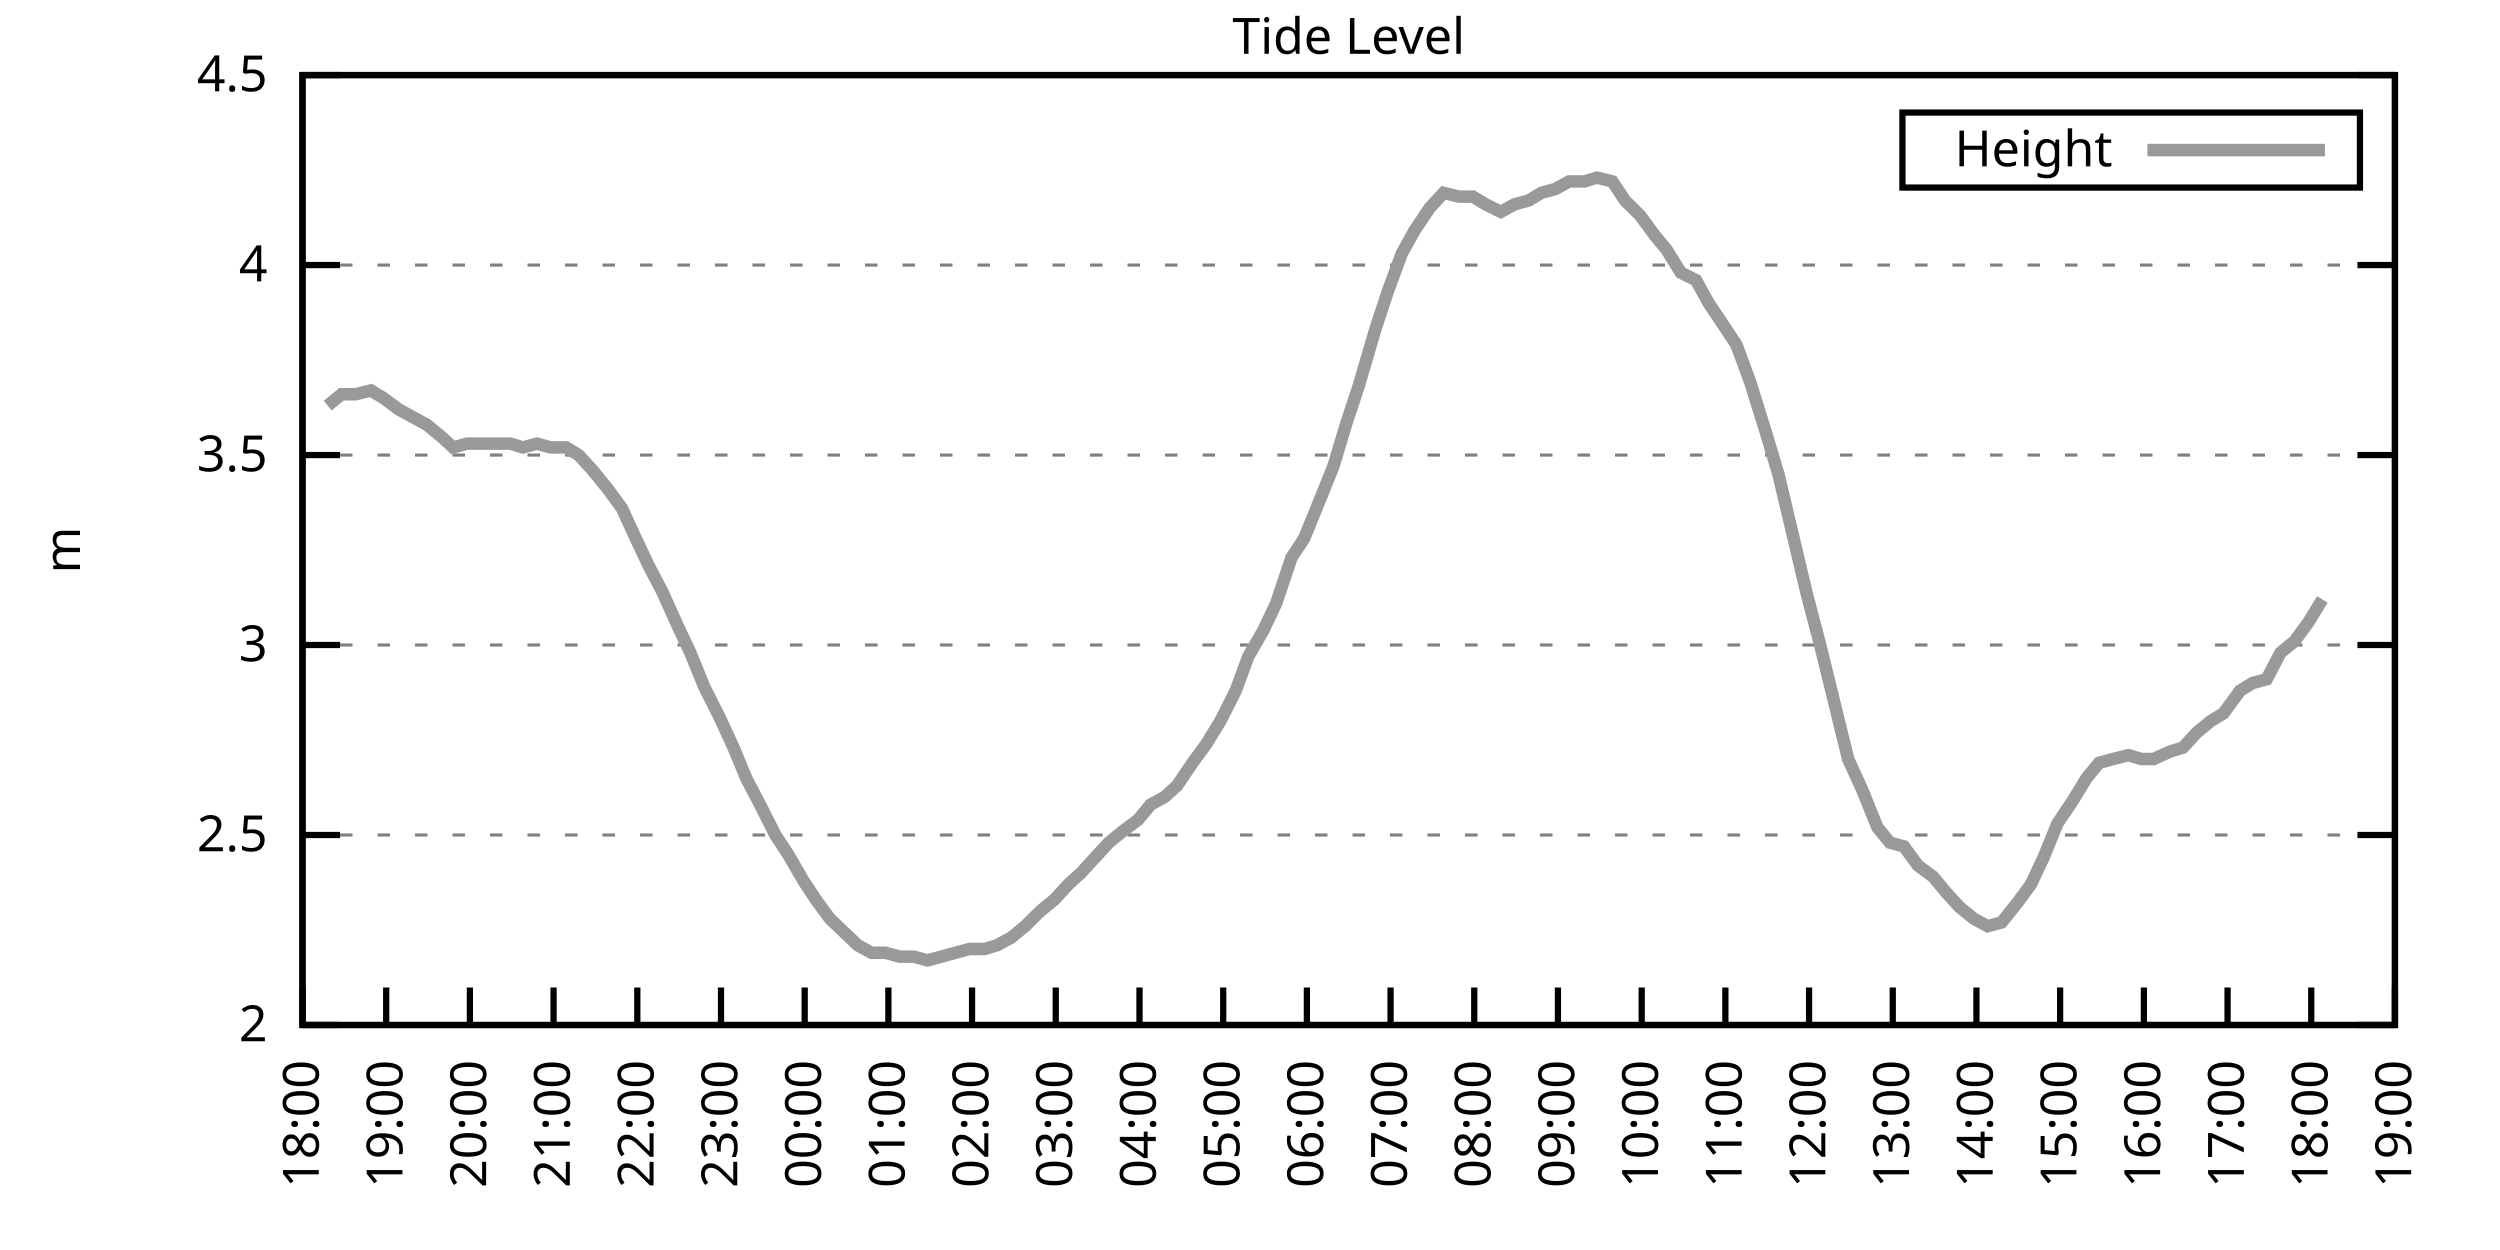
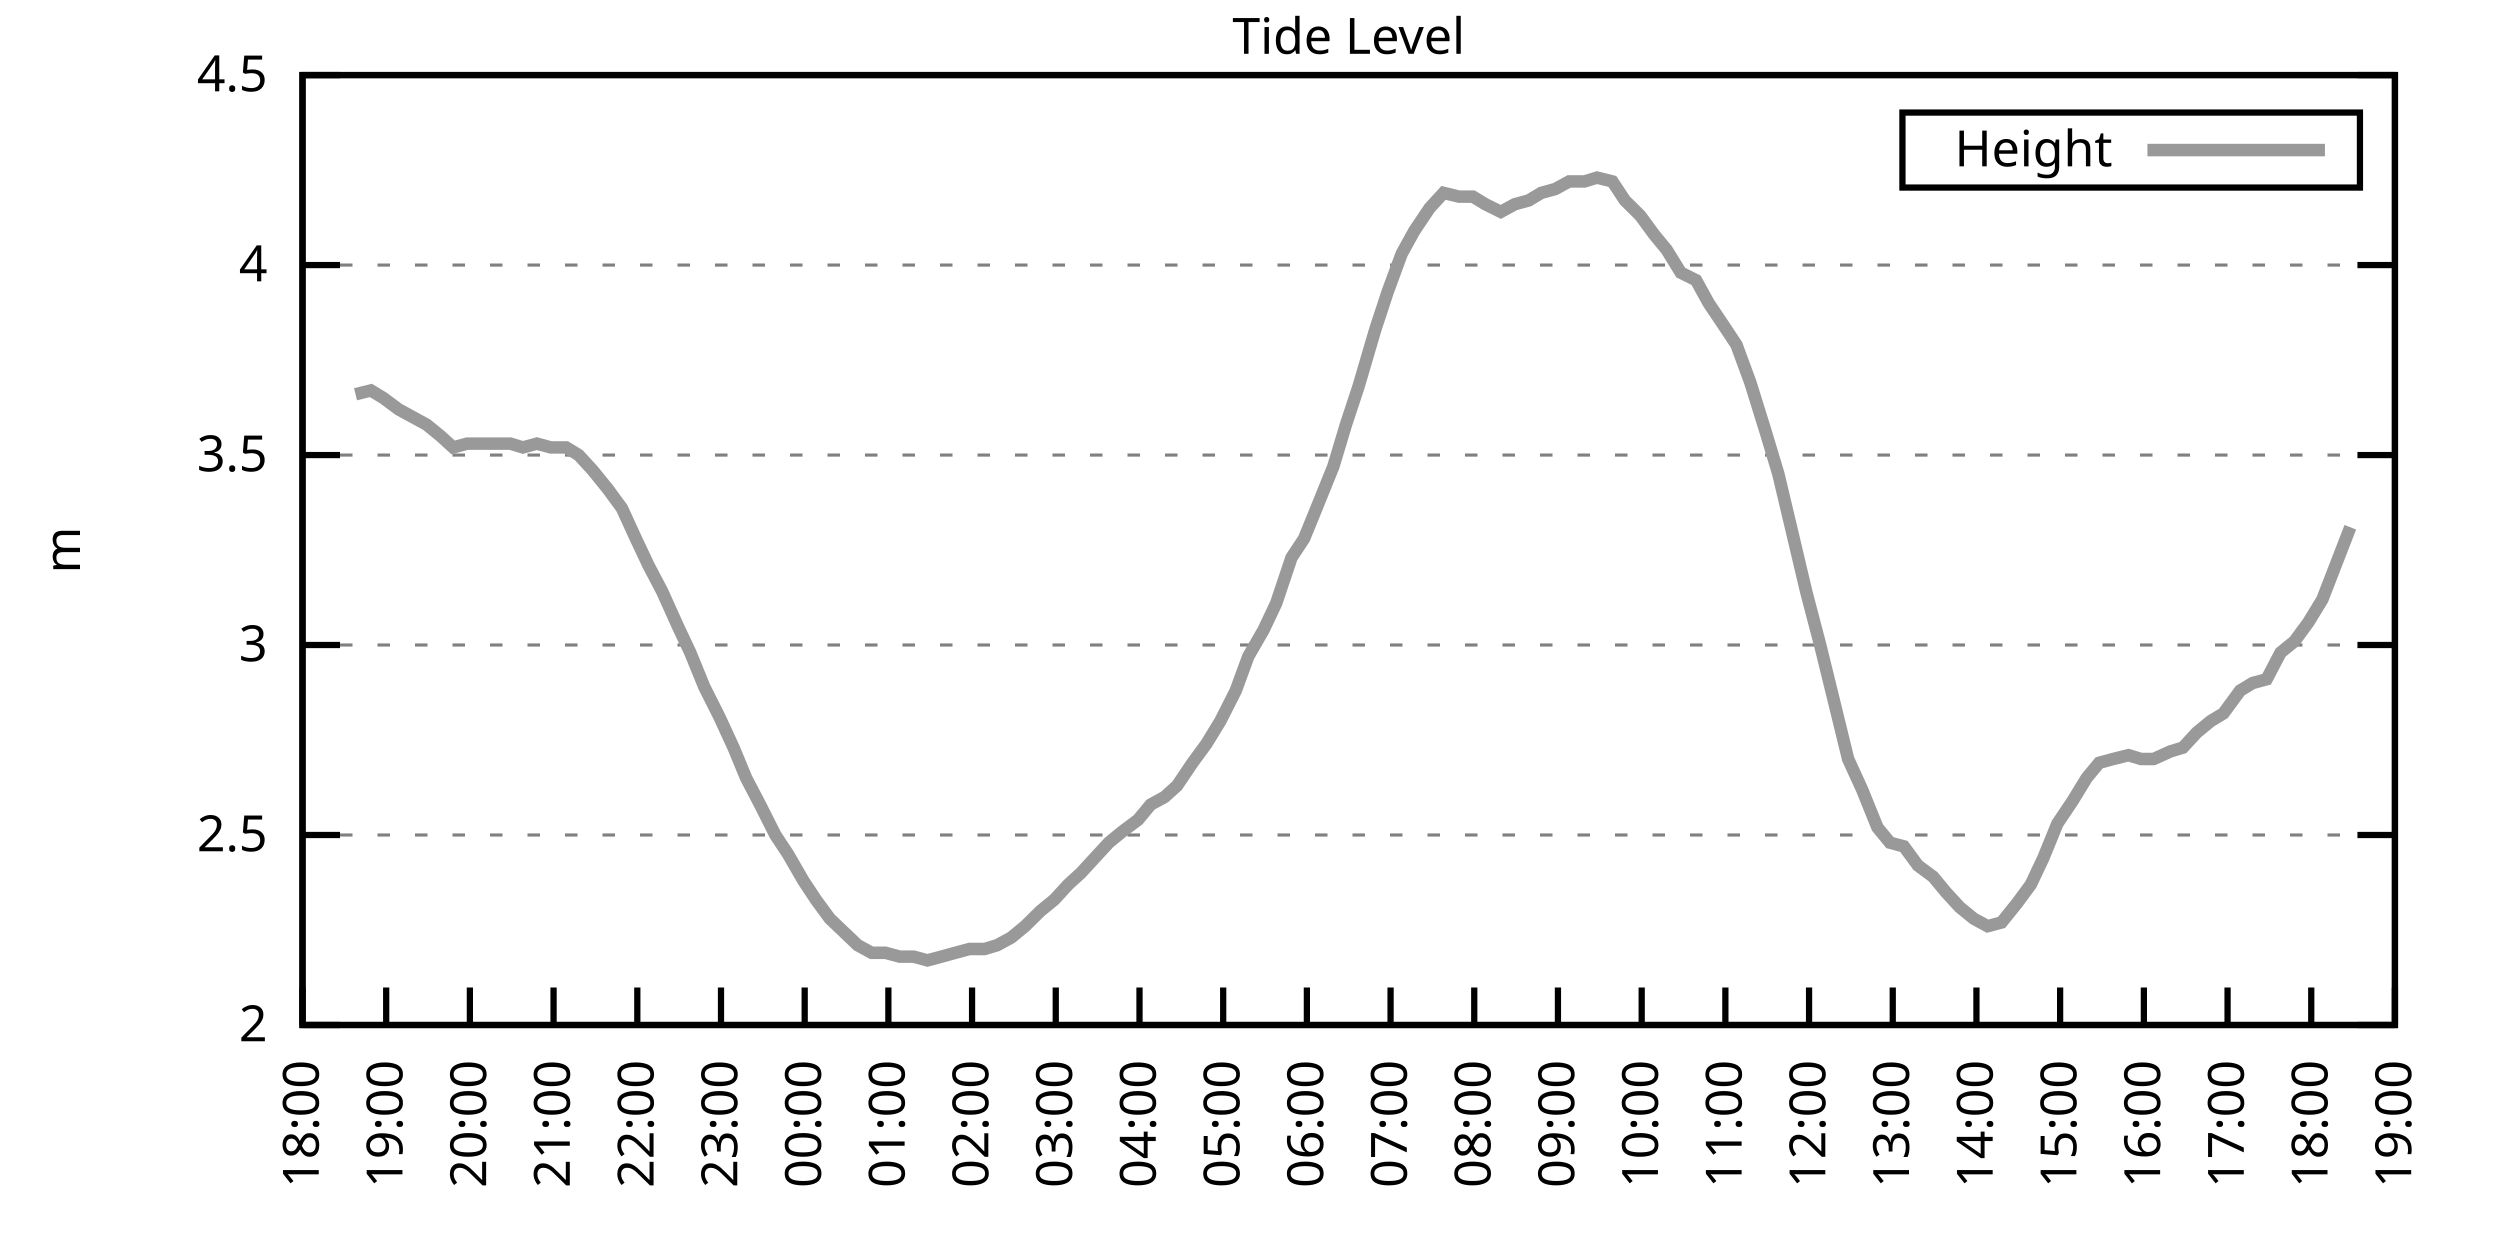
<svg xmlns="http://www.w3.org/2000/svg" xmlns:xlink="http://www.w3.org/1999/xlink" width="400" height="200" viewBox="0 0 400 200">
  <g id="gnuplot_canvas">
    <rect x="0" y="0" width="400" height="200" fill="none" />
    <defs>
      <circle id="gpDot" r="0.5" stroke-width="0.5" stroke="currentColor" />
      <path id="gpPt0" stroke-width="0.333" stroke="currentColor" d="M-1,0 h2 M0,-1 v2" />
      <path id="gpPt1" stroke-width="0.333" stroke="currentColor" d="M-1,-1 L1,1 M1,-1 L-1,1" />
      <path id="gpPt2" stroke-width="0.333" stroke="currentColor" d="M-1,0 L1,0 M0,-1 L0,1 M-1,-1 L1,1 M-1,1 L1,-1" />
      <rect id="gpPt3" stroke-width="0.333" stroke="currentColor" x="-1" y="-1" width="2" height="2" />
      <rect id="gpPt4" stroke-width="0.333" stroke="currentColor" fill="currentColor" x="-1" y="-1" width="2" height="2" />
      <circle id="gpPt5" stroke-width="0.333" stroke="currentColor" cx="0" cy="0" r="1" />
      <use xlink:href="#gpPt5" id="gpPt6" fill="currentColor" stroke="none" />
      <path id="gpPt7" stroke-width="0.333" stroke="currentColor" d="M0,-1.33 L-1.33,0.67 L1.33,0.67 z" />
      <use xlink:href="#gpPt7" id="gpPt8" fill="currentColor" stroke="none" />
      <use xlink:href="#gpPt7" id="gpPt9" stroke="currentColor" transform="rotate(180)" />
      <use xlink:href="#gpPt9" id="gpPt10" fill="currentColor" stroke="none" />
      <use xlink:href="#gpPt3" id="gpPt11" stroke="currentColor" transform="rotate(45)" />
      <use xlink:href="#gpPt11" id="gpPt12" fill="currentColor" stroke="none" />
      <path id="gpPt13" stroke-width="0.333" stroke="currentColor" d="M0,1.330 L1.265,0.411 L0.782,-1.067 L-0.782,-1.076 L-1.265,0.411 z" />
      <use xlink:href="#gpPt13" id="gpPt14" fill="currentColor" stroke="none" />
      <filter id="textbox" filterUnits="objectBoundingBox" x="0" y="0" height="1" width="1">
        <feFlood flood-color="white" flood-opacity="1" result="bgnd" />
        <feComposite in="SourceGraphic" in2="bgnd" operator="atop" />
      </filter>
      <filter id="greybox" filterUnits="objectBoundingBox" x="0" y="0" height="1" width="1">
        <feFlood flood-color="lightgrey" flood-opacity="1" result="grey" />
        <feComposite in="SourceGraphic" in2="grey" operator="atop" />
      </filter>
    </defs>
    <g fill="none" color="white" stroke="currentColor" stroke-width="1.00" stroke-linecap="butt" stroke-linejoin="miter">
</g>
    <g fill="none" color="black" stroke="currentColor" stroke-width="1.00" stroke-linecap="butt" stroke-linejoin="miter">
      <g stroke="none" shape-rendering="crispEdges">
        <polygon fill="rgb(255, 255, 255)" points="48.40,164.00 383.18,164.00 383.18,12.02 48.40,12.02 " />
      </g>
    </g>
    <g fill="none" color="black" stroke="currentColor" stroke-width="1.00" stroke-linecap="butt" stroke-linejoin="miter">
</g>
    <g fill="none" color="black" stroke="black" stroke-width="0.50" stroke-linecap="butt" stroke-linejoin="miter">
</g>
    <g fill="none" color="gray" stroke="currentColor" stroke-width="0.50" stroke-linecap="butt" stroke-linejoin="miter">
      <path stroke="gray" stroke-dasharray="2,4" class="gridline" d="M48.40,164.00 L383.19,164.00  " />
    </g>
    <g fill="none" color="gray" stroke="gray" stroke-width="1.00" stroke-linecap="butt" stroke-linejoin="miter">
</g>
    <g fill="none" color="black" stroke="currentColor" stroke-width="1.00" stroke-linecap="butt" stroke-linejoin="miter">
      <path stroke="black" d="M48.40,164.00 L54.40,164.00 M383.19,164.00 L377.19,164.00  " />
      <g transform="translate(42.80,166.60)" stroke="none" fill="black" font-family="Sans" font-size="8.00" text-anchor="end">
        <text>
          <tspan font-family="Sans"> 2</tspan>
        </text>
      </g>
    </g>
    <g fill="none" color="black" stroke="currentColor" stroke-width="1.00" stroke-linecap="butt" stroke-linejoin="miter">
</g>
    <g fill="none" color="black" stroke="black" stroke-width="0.50" stroke-linecap="butt" stroke-linejoin="miter">
</g>
    <g fill="none" color="gray" stroke="currentColor" stroke-width="0.50" stroke-linecap="butt" stroke-linejoin="miter">
      <path stroke="gray" stroke-dasharray="2,4" class="gridline" d="M48.40,133.60 L383.19,133.60  " />
    </g>
    <g fill="none" color="gray" stroke="gray" stroke-width="1.00" stroke-linecap="butt" stroke-linejoin="miter">
</g>
    <g fill="none" color="black" stroke="currentColor" stroke-width="1.00" stroke-linecap="butt" stroke-linejoin="miter">
      <path stroke="black" d="M48.40,133.60 L54.40,133.60 M383.19,133.60 L377.19,133.60  " />
      <g transform="translate(42.80,136.20)" stroke="none" fill="black" font-family="Sans" font-size="8.00" text-anchor="end">
        <text>
          <tspan font-family="Sans"> 2.5</tspan>
        </text>
      </g>
    </g>
    <g fill="none" color="black" stroke="currentColor" stroke-width="1.00" stroke-linecap="butt" stroke-linejoin="miter">
</g>
    <g fill="none" color="black" stroke="black" stroke-width="0.50" stroke-linecap="butt" stroke-linejoin="miter">
</g>
    <g fill="none" color="gray" stroke="currentColor" stroke-width="0.50" stroke-linecap="butt" stroke-linejoin="miter">
      <path stroke="gray" stroke-dasharray="2,4" class="gridline" d="M48.40,103.20 L383.19,103.20  " />
    </g>
    <g fill="none" color="gray" stroke="gray" stroke-width="1.00" stroke-linecap="butt" stroke-linejoin="miter">
</g>
    <g fill="none" color="black" stroke="currentColor" stroke-width="1.00" stroke-linecap="butt" stroke-linejoin="miter">
      <path stroke="black" d="M48.40,103.20 L54.40,103.20 M383.19,103.20 L377.19,103.20  " />
      <g transform="translate(42.80,105.80)" stroke="none" fill="black" font-family="Sans" font-size="8.00" text-anchor="end">
        <text>
          <tspan font-family="Sans"> 3</tspan>
        </text>
      </g>
    </g>
    <g fill="none" color="black" stroke="currentColor" stroke-width="1.00" stroke-linecap="butt" stroke-linejoin="miter">
</g>
    <g fill="none" color="black" stroke="black" stroke-width="0.50" stroke-linecap="butt" stroke-linejoin="miter">
</g>
    <g fill="none" color="gray" stroke="currentColor" stroke-width="0.50" stroke-linecap="butt" stroke-linejoin="miter">
      <path stroke="gray" stroke-dasharray="2,4" class="gridline" d="M48.40,72.81 L383.19,72.81  " />
    </g>
    <g fill="none" color="gray" stroke="gray" stroke-width="1.00" stroke-linecap="butt" stroke-linejoin="miter">
</g>
    <g fill="none" color="black" stroke="currentColor" stroke-width="1.00" stroke-linecap="butt" stroke-linejoin="miter">
      <path stroke="black" d="M48.40,72.81 L54.40,72.81 M383.19,72.81 L377.19,72.81  " />
      <g transform="translate(42.80,75.41)" stroke="none" fill="black" font-family="Sans" font-size="8.00" text-anchor="end">
        <text>
          <tspan font-family="Sans"> 3.5</tspan>
        </text>
      </g>
    </g>
    <g fill="none" color="black" stroke="currentColor" stroke-width="1.00" stroke-linecap="butt" stroke-linejoin="miter">
</g>
    <g fill="none" color="black" stroke="black" stroke-width="0.50" stroke-linecap="butt" stroke-linejoin="miter">
</g>
    <g fill="none" color="gray" stroke="currentColor" stroke-width="0.50" stroke-linecap="butt" stroke-linejoin="miter">
      <path stroke="gray" stroke-dasharray="2,4" class="gridline" d="M48.40,42.41 L383.19,42.41  " />
    </g>
    <g fill="none" color="gray" stroke="gray" stroke-width="1.00" stroke-linecap="butt" stroke-linejoin="miter">
</g>
    <g fill="none" color="black" stroke="currentColor" stroke-width="1.00" stroke-linecap="butt" stroke-linejoin="miter">
      <path stroke="black" d="M48.40,42.41 L54.40,42.41 M383.19,42.41 L377.19,42.41  " />
      <g transform="translate(42.80,45.01)" stroke="none" fill="black" font-family="Sans" font-size="8.00" text-anchor="end">
        <text>
          <tspan font-family="Sans"> 4</tspan>
        </text>
      </g>
    </g>
    <g fill="none" color="black" stroke="currentColor" stroke-width="1.00" stroke-linecap="butt" stroke-linejoin="miter">
</g>
    <g fill="none" color="black" stroke="black" stroke-width="0.50" stroke-linecap="butt" stroke-linejoin="miter">
</g>
    <g fill="none" color="gray" stroke="currentColor" stroke-width="0.50" stroke-linecap="butt" stroke-linejoin="miter">
      <path stroke="gray" stroke-dasharray="2,4" class="gridline" d="M48.40,12.01 L383.19,12.01  " />
    </g>
    <g fill="none" color="gray" stroke="gray" stroke-width="1.00" stroke-linecap="butt" stroke-linejoin="miter">
</g>
    <g fill="none" color="black" stroke="currentColor" stroke-width="1.00" stroke-linecap="butt" stroke-linejoin="miter">
      <path stroke="black" d="M48.40,12.01 L54.40,12.01 M383.19,12.01 L377.19,12.01  " />
      <g transform="translate(42.80,14.61)" stroke="none" fill="black" font-family="Sans" font-size="8.00" text-anchor="end">
        <text>
          <tspan font-family="Sans"> 4.5</tspan>
        </text>
      </g>
    </g>
    <g fill="none" color="black" stroke="currentColor" stroke-width="1.00" stroke-linecap="butt" stroke-linejoin="miter">
      <path stroke="black" d="M48.40,164.00 L48.40,158.00  " />
      <g transform="translate(51.00,169.60) rotate(270.00)" stroke="none" fill="black" font-family="Sans" font-size="8.00" text-anchor="end">
        <text>
          <tspan font-family="Sans">18:00</tspan>
        </text>
      </g>
    </g>
    <g fill="none" color="black" stroke="currentColor" stroke-width="1.00" stroke-linecap="butt" stroke-linejoin="miter">
      <path stroke="black" d="M61.79,164.00 L61.79,158.00  " />
      <g transform="translate(64.39,169.60) rotate(270.00)" stroke="none" fill="black" font-family="Sans" font-size="8.00" text-anchor="end">
        <text>
          <tspan font-family="Sans">19:00</tspan>
        </text>
      </g>
    </g>
    <g fill="none" color="black" stroke="currentColor" stroke-width="1.00" stroke-linecap="butt" stroke-linejoin="miter">
      <path stroke="black" d="M75.18,164.00 L75.18,158.00  " />
      <g transform="translate(77.78,169.60) rotate(270.00)" stroke="none" fill="black" font-family="Sans" font-size="8.00" text-anchor="end">
        <text>
          <tspan font-family="Sans">20:00</tspan>
        </text>
      </g>
    </g>
    <g fill="none" color="black" stroke="currentColor" stroke-width="1.00" stroke-linecap="butt" stroke-linejoin="miter">
      <path stroke="black" d="M88.57,164.00 L88.57,158.00  " />
      <g transform="translate(91.17,169.60) rotate(270.00)" stroke="none" fill="black" font-family="Sans" font-size="8.00" text-anchor="end">
        <text>
          <tspan font-family="Sans">21:00</tspan>
        </text>
      </g>
    </g>
    <g fill="none" color="black" stroke="currentColor" stroke-width="1.00" stroke-linecap="butt" stroke-linejoin="miter">
      <path stroke="black" d="M101.97,164.00 L101.97,158.00  " />
      <g transform="translate(104.57,169.60) rotate(270.00)" stroke="none" fill="black" font-family="Sans" font-size="8.00" text-anchor="end">
        <text>
          <tspan font-family="Sans">22:00</tspan>
        </text>
      </g>
    </g>
    <g fill="none" color="black" stroke="currentColor" stroke-width="1.00" stroke-linecap="butt" stroke-linejoin="miter">
      <path stroke="black" d="M115.36,164.00 L115.36,158.00  " />
      <g transform="translate(117.96,169.60) rotate(270.00)" stroke="none" fill="black" font-family="Sans" font-size="8.00" text-anchor="end">
        <text>
          <tspan font-family="Sans">23:00</tspan>
        </text>
      </g>
    </g>
    <g fill="none" color="black" stroke="currentColor" stroke-width="1.00" stroke-linecap="butt" stroke-linejoin="miter">
      <path stroke="black" d="M128.75,164.00 L128.75,158.00  " />
      <g transform="translate(131.35,169.60) rotate(270.00)" stroke="none" fill="black" font-family="Sans" font-size="8.00" text-anchor="end">
        <text>
          <tspan font-family="Sans">00:00</tspan>
        </text>
      </g>
    </g>
    <g fill="none" color="black" stroke="currentColor" stroke-width="1.00" stroke-linecap="butt" stroke-linejoin="miter">
      <path stroke="black" d="M142.14,164.00 L142.14,158.00  " />
      <g transform="translate(144.74,169.60) rotate(270.00)" stroke="none" fill="black" font-family="Sans" font-size="8.00" text-anchor="end">
        <text>
          <tspan font-family="Sans">01:00</tspan>
        </text>
      </g>
    </g>
    <g fill="none" color="black" stroke="currentColor" stroke-width="1.00" stroke-linecap="butt" stroke-linejoin="miter">
      <path stroke="black" d="M155.53,164.00 L155.53,158.00  " />
      <g transform="translate(158.13,169.60) rotate(270.00)" stroke="none" fill="black" font-family="Sans" font-size="8.00" text-anchor="end">
        <text>
          <tspan font-family="Sans">02:00</tspan>
        </text>
      </g>
    </g>
    <g fill="none" color="black" stroke="currentColor" stroke-width="1.00" stroke-linecap="butt" stroke-linejoin="miter">
      <path stroke="black" d="M168.92,164.00 L168.92,158.00  " />
      <g transform="translate(171.52,169.60) rotate(270.00)" stroke="none" fill="black" font-family="Sans" font-size="8.00" text-anchor="end">
        <text>
          <tspan font-family="Sans">03:00</tspan>
        </text>
      </g>
    </g>
    <g fill="none" color="black" stroke="currentColor" stroke-width="1.00" stroke-linecap="butt" stroke-linejoin="miter">
      <path stroke="black" d="M182.32,164.00 L182.32,158.00  " />
      <g transform="translate(184.92,169.60) rotate(270.00)" stroke="none" fill="black" font-family="Sans" font-size="8.00" text-anchor="end">
        <text>
          <tspan font-family="Sans">04:00</tspan>
        </text>
      </g>
    </g>
    <g fill="none" color="black" stroke="currentColor" stroke-width="1.00" stroke-linecap="butt" stroke-linejoin="miter">
      <path stroke="black" d="M195.71,164.00 L195.71,158.00  " />
      <g transform="translate(198.31,169.60) rotate(270.00)" stroke="none" fill="black" font-family="Sans" font-size="8.00" text-anchor="end">
        <text>
          <tspan font-family="Sans">05:00</tspan>
        </text>
      </g>
    </g>
    <g fill="none" color="black" stroke="currentColor" stroke-width="1.00" stroke-linecap="butt" stroke-linejoin="miter">
      <path stroke="black" d="M209.10,164.00 L209.10,158.00  " />
      <g transform="translate(211.70,169.60) rotate(270.00)" stroke="none" fill="black" font-family="Sans" font-size="8.00" text-anchor="end">
        <text>
          <tspan font-family="Sans">06:00</tspan>
        </text>
      </g>
    </g>
    <g fill="none" color="black" stroke="currentColor" stroke-width="1.00" stroke-linecap="butt" stroke-linejoin="miter">
      <path stroke="black" d="M222.49,164.00 L222.49,158.00  " />
      <g transform="translate(225.09,169.60) rotate(270.00)" stroke="none" fill="black" font-family="Sans" font-size="8.00" text-anchor="end">
        <text>
          <tspan font-family="Sans">07:00</tspan>
        </text>
      </g>
    </g>
    <g fill="none" color="black" stroke="currentColor" stroke-width="1.00" stroke-linecap="butt" stroke-linejoin="miter">
      <path stroke="black" d="M235.88,164.00 L235.88,158.00  " />
      <g transform="translate(238.48,169.60) rotate(270.00)" stroke="none" fill="black" font-family="Sans" font-size="8.00" text-anchor="end">
        <text>
          <tspan font-family="Sans">08:00</tspan>
        </text>
      </g>
    </g>
    <g fill="none" color="black" stroke="currentColor" stroke-width="1.00" stroke-linecap="butt" stroke-linejoin="miter">
      <path stroke="black" d="M249.27,164.00 L249.27,158.00  " />
      <g transform="translate(251.87,169.60) rotate(270.00)" stroke="none" fill="black" font-family="Sans" font-size="8.00" text-anchor="end">
        <text>
          <tspan font-family="Sans">09:00</tspan>
        </text>
      </g>
    </g>
    <g fill="none" color="black" stroke="currentColor" stroke-width="1.00" stroke-linecap="butt" stroke-linejoin="miter">
      <path stroke="black" d="M262.67,164.00 L262.67,158.00  " />
      <g transform="translate(265.27,169.60) rotate(270.00)" stroke="none" fill="black" font-family="Sans" font-size="8.00" text-anchor="end">
        <text>
          <tspan font-family="Sans">10:00</tspan>
        </text>
      </g>
    </g>
    <g fill="none" color="black" stroke="currentColor" stroke-width="1.00" stroke-linecap="butt" stroke-linejoin="miter">
      <path stroke="black" d="M276.06,164.00 L276.06,158.00  " />
      <g transform="translate(278.66,169.60) rotate(270.00)" stroke="none" fill="black" font-family="Sans" font-size="8.00" text-anchor="end">
        <text>
          <tspan font-family="Sans">11:00</tspan>
        </text>
      </g>
    </g>
    <g fill="none" color="black" stroke="currentColor" stroke-width="1.00" stroke-linecap="butt" stroke-linejoin="miter">
      <path stroke="black" d="M289.45,164.00 L289.45,158.00  " />
      <g transform="translate(292.05,169.60) rotate(270.00)" stroke="none" fill="black" font-family="Sans" font-size="8.00" text-anchor="end">
        <text>
          <tspan font-family="Sans">12:00</tspan>
        </text>
      </g>
    </g>
    <g fill="none" color="black" stroke="currentColor" stroke-width="1.00" stroke-linecap="butt" stroke-linejoin="miter">
      <path stroke="black" d="M302.84,164.00 L302.84,158.00  " />
      <g transform="translate(305.44,169.60) rotate(270.00)" stroke="none" fill="black" font-family="Sans" font-size="8.00" text-anchor="end">
        <text>
          <tspan font-family="Sans">13:00</tspan>
        </text>
      </g>
    </g>
    <g fill="none" color="black" stroke="currentColor" stroke-width="1.00" stroke-linecap="butt" stroke-linejoin="miter">
      <path stroke="black" d="M316.23,164.00 L316.23,158.00  " />
      <g transform="translate(318.83,169.60) rotate(270.00)" stroke="none" fill="black" font-family="Sans" font-size="8.00" text-anchor="end">
        <text>
          <tspan font-family="Sans">14:00</tspan>
        </text>
      </g>
    </g>
    <g fill="none" color="black" stroke="currentColor" stroke-width="1.00" stroke-linecap="butt" stroke-linejoin="miter">
      <path stroke="black" d="M329.62,164.00 L329.62,158.00  " />
      <g transform="translate(332.22,169.60) rotate(270.00)" stroke="none" fill="black" font-family="Sans" font-size="8.00" text-anchor="end">
        <text>
          <tspan font-family="Sans">15:00</tspan>
        </text>
      </g>
    </g>
    <g fill="none" color="black" stroke="currentColor" stroke-width="1.00" stroke-linecap="butt" stroke-linejoin="miter">
      <path stroke="black" d="M343.02,164.00 L343.02,158.00  " />
      <g transform="translate(345.62,169.60) rotate(270.00)" stroke="none" fill="black" font-family="Sans" font-size="8.00" text-anchor="end">
        <text>
          <tspan font-family="Sans">16:00</tspan>
        </text>
      </g>
    </g>
    <g fill="none" color="black" stroke="currentColor" stroke-width="1.00" stroke-linecap="butt" stroke-linejoin="miter">
      <path stroke="black" d="M356.41,164.00 L356.41,158.00  " />
      <g transform="translate(359.01,169.60) rotate(270.00)" stroke="none" fill="black" font-family="Sans" font-size="8.00" text-anchor="end">
        <text>
          <tspan font-family="Sans">17:00</tspan>
        </text>
      </g>
    </g>
    <g fill="none" color="black" stroke="currentColor" stroke-width="1.00" stroke-linecap="butt" stroke-linejoin="miter">
      <path stroke="black" d="M369.80,164.00 L369.80,158.00  " />
      <g transform="translate(372.40,169.60) rotate(270.00)" stroke="none" fill="black" font-family="Sans" font-size="8.00" text-anchor="end">
        <text>
          <tspan font-family="Sans">18:00</tspan>
        </text>
      </g>
    </g>
    <g fill="none" color="black" stroke="currentColor" stroke-width="1.00" stroke-linecap="butt" stroke-linejoin="miter">
      <path stroke="black" d="M383.19,164.00 L383.19,158.00  " />
      <g transform="translate(385.79,169.60) rotate(270.00)" stroke="none" fill="black" font-family="Sans" font-size="8.00" text-anchor="end">
        <text>
          <tspan font-family="Sans">19:00</tspan>
        </text>
      </g>
    </g>
    <g fill="none" color="black" stroke="currentColor" stroke-width="1.00" stroke-linecap="butt" stroke-linejoin="miter">
</g>
    <g fill="none" color="black" stroke="currentColor" stroke-width="1.00" stroke-linecap="butt" stroke-linejoin="miter">
      <path stroke="black" d="M48.40,12.01 L48.40,164.00 L383.19,164.00 L383.19,12.01 L48.40,12.01 Z  " />
    </g>
    <g fill="none" color="black" stroke="currentColor" stroke-width="1.00" stroke-linecap="butt" stroke-linejoin="miter">
</g>
    <g fill="none" color="black" stroke="currentColor" stroke-width="1.00" stroke-linecap="butt" stroke-linejoin="miter">
      <path stroke="black" d="M304.39,30.01 L304.39,18.01 L377.59,18.01 L377.59,30.01 L304.39,30.01 Z  " />
    </g>
    <g id="Tide_level_plot_1">
      <g fill="none" color="white" stroke="black" stroke-width="2.00" stroke-linecap="butt" stroke-linejoin="miter">
</g>
      <g fill="none" color="black" stroke="currentColor" stroke-width="2.00" stroke-linecap="butt" stroke-linejoin="miter">
        <g transform="translate(337.99,26.61)" stroke="none" fill="black" font-family="Sans" font-size="8.00" text-anchor="end">
          <text>
            <tspan font-family="Sans">Height</tspan>
          </text>
        </g>
      </g>
      <g fill="none" color="black" stroke="currentColor" stroke-width="2.00" stroke-linecap="butt" stroke-linejoin="miter">
-         <path stroke="rgb(153, 153, 153)" d="M343.59,24.01 L371.99,24.01 M52.42,64.90 L54.65,63.08 L56.88,63.08 L59.34,62.47 L61.35,63.69 L63.80,65.51   L66.03,66.73 L68.26,67.94 L70.50,69.77 L72.50,71.59 L74.74,70.98 L76.97,70.98 L79.42,70.98 L81.66,70.98   L83.66,71.59 L85.90,70.98 L88.13,71.59 L90.58,71.59 L92.59,72.81 L94.82,75.24 L97.28,78.28 L99.51,81.32   L101.74,86.18 L103.75,90.44 L105.98,94.69 L108.44,100.16 L110.45,104.42 L112.68,109.89 L115.13,114.76 L117.37,119.62   L119.38,124.48 L121.61,128.74 L124.06,133.60 L126.07,136.64 L128.53,140.90 L130.54,143.94 L132.77,146.98 L137.23,151.23   L139.46,152.45 L141.69,152.45 L143.93,153.06 L146.16,153.06 L148.39,153.66 L150.62,153.06 L152.85,152.45 L155.09,151.84   L157.54,151.84 L159.55,151.23 L161.78,150.02 L164.01,148.19 L166.47,145.76 L168.70,143.94 L170.93,141.51 L172.94,139.68   L175.17,137.25 L177.41,134.82 L179.64,132.99 L182.09,131.17 L184.10,128.74 L186.33,127.52 L188.34,125.70 L190.80,122.05   L193.03,119.01 L195.26,115.36 L197.72,110.50 L199.73,105.03 L202.18,100.77 L204.19,96.52 L206.64,89.22 L208.65,86.18   L210.88,80.71 L213.34,74.63 L215.35,67.94 L217.36,61.86 L220.04,52.74 L222.04,46.66 L224.28,40.58 L226.29,36.94   L228.74,33.29 L230.97,30.86 L233.43,31.46 L235.66,31.46 L237.67,32.68 L240.12,33.90 L242.36,32.68 L244.59,32.07   L246.60,30.86 L248.83,30.25 L251.06,29.03 L253.51,29.03 L255.52,28.42 L257.98,29.03 L259.99,32.07 L262.44,34.50   L264.67,37.54 L266.68,39.98 L268.92,43.62 L271.37,44.84 L273.38,48.49 L275.83,52.14 L277.84,55.18 L280.07,61.25   L282.53,69.16 L284.54,75.85 L286.99,86.18 L289.00,94.69 L291.23,103.20 L293.47,112.32 L295.70,121.44 L297.93,126.31   L300.39,132.39 L302.39,134.82 L304.63,135.43 L306.86,138.47 L309.31,140.29 L311.32,142.72 L313.55,145.15 L315.79,146.98   L318.02,148.19 L320.25,147.59 L322.70,144.55 L324.94,141.51 L326.95,137.25 L329.18,131.78 L331.63,128.13 L333.86,124.48   L335.87,122.05 L338.10,121.44 L340.56,120.83 L342.57,121.44 L344.58,121.44 L347.26,120.23 L349.26,119.62 L351.50,117.19   L353.73,115.36 L355.74,114.15 L358.42,110.50 L360.42,109.28 L362.66,108.68 L364.89,104.42 L367.12,102.60 L369.35,99.56   L371.58,95.91  " />
+         <path stroke="rgb(153, 153, 153)" d="M343.59,24.01 L371.99,24.01 M56.88,63.08 L59.34,62.47 L61.35,63.69 L63.80,65.51 L66.03,66.73 L68.26,67.94   L70.50,69.77 L72.50,71.59 L74.74,70.98 L76.97,70.98 L79.42,70.98 L81.66,70.98 L83.66,71.59 L85.90,70.98   L88.13,71.59 L90.58,71.59 L92.59,72.81 L94.82,75.24 L97.28,78.28 L99.51,81.32 L101.74,86.18 L103.75,90.44   L105.98,94.69 L108.44,100.16 L110.45,104.42 L112.68,109.89 L115.13,114.76 L117.37,119.62 L119.38,124.48 L121.61,128.74   L124.06,133.60 L126.07,136.64 L128.53,140.90 L130.54,143.94 L132.77,146.98 L137.23,151.23 L139.46,152.45 L141.69,152.45   L143.93,153.06 L146.16,153.06 L148.39,153.66 L150.62,153.06 L152.85,152.45 L155.09,151.84 L157.54,151.84 L159.55,151.23   L161.78,150.02 L164.01,148.19 L166.47,145.76 L168.70,143.94 L170.93,141.51 L172.94,139.68 L175.17,137.25 L177.41,134.82   L179.64,132.99 L182.09,131.17 L184.10,128.74 L186.33,127.52 L188.34,125.70 L190.80,122.05 L193.03,119.01 L195.26,115.36   L197.72,110.50 L199.73,105.03 L202.18,100.77 L204.19,96.52 L206.64,89.22 L208.65,86.18 L210.88,80.71 L213.34,74.63   L215.35,67.94 L217.36,61.86 L220.04,52.74 L222.04,46.66 L224.28,40.58 L226.29,36.94 L228.74,33.29 L230.97,30.86   L233.43,31.46 L235.66,31.46 L237.67,32.68 L240.12,33.90 L242.36,32.68 L244.59,32.07 L246.60,30.86 L248.83,30.25   L251.06,29.03 L253.51,29.03 L255.52,28.42 L257.98,29.03 L259.99,32.07 L262.44,34.50 L264.67,37.54 L266.68,39.98   L268.92,43.62 L271.37,44.84 L273.38,48.49 L275.83,52.14 L277.84,55.18 L280.07,61.25 L282.53,69.16 L284.54,75.85   L286.99,86.18 L289.00,94.69 L291.23,103.20 L293.47,112.32 L295.70,121.44 L297.93,126.31 L300.39,132.39 L302.39,134.82   L304.63,135.43 L306.86,138.47 L309.31,140.29 L311.32,142.72 L313.55,145.15 L315.79,146.98 L318.02,148.19 L320.25,147.59   L322.70,144.55 L324.94,141.51 L326.95,137.25 L329.18,131.78 L331.63,128.13 L333.86,124.48 L335.87,122.05 L338.10,121.44   L340.56,120.83 L342.57,121.44 L344.58,121.44 L347.26,120.23 L349.26,119.62 L351.50,117.19 L353.73,115.36 L355.74,114.15   L358.42,110.50 L360.42,109.28 L362.66,108.68 L364.89,104.42 L367.12,102.60 L369.35,99.56 L371.58,95.91 L376.05,84.36    " />
      </g>
    </g>
    <g fill="none" color="black" stroke="currentColor" stroke-width="2.00" stroke-linecap="butt" stroke-linejoin="miter">
</g>
    <g fill="none" color="black" stroke="black" stroke-width="1.00" stroke-linecap="butt" stroke-linejoin="miter">
</g>
    <g fill="none" color="black" stroke="currentColor" stroke-width="1.00" stroke-linecap="butt" stroke-linejoin="miter">
      <path stroke="black" d="M48.40,12.01 L48.40,164.00 L383.19,164.00 L383.19,12.01 L48.40,12.01 Z  " />
      <g transform="translate(12.80,88.01) rotate(270.00)" stroke="none" fill="black" font-family="Sans" font-size="8.00" text-anchor="middle">
        <text>
          <tspan font-family="Sans">m</tspan>
        </text>
      </g>
    </g>
    <g fill="none" color="black" stroke="currentColor" stroke-width="1.00" stroke-linecap="butt" stroke-linejoin="miter">
</g>
    <g fill="none" color="black" stroke="currentColor" stroke-width="1.00" stroke-linecap="butt" stroke-linejoin="miter">
      <g transform="translate(215.79,8.61)" stroke="none" fill="black" font-family="Sans" font-size="8.00" text-anchor="middle">
        <text>
          <tspan font-family="Sans">Tide Level</tspan>
        </text>
      </g>
    </g>
    <g fill="none" color="black" stroke="currentColor" stroke-width="1.00" stroke-linecap="butt" stroke-linejoin="miter">
</g>
  </g>
</svg>
